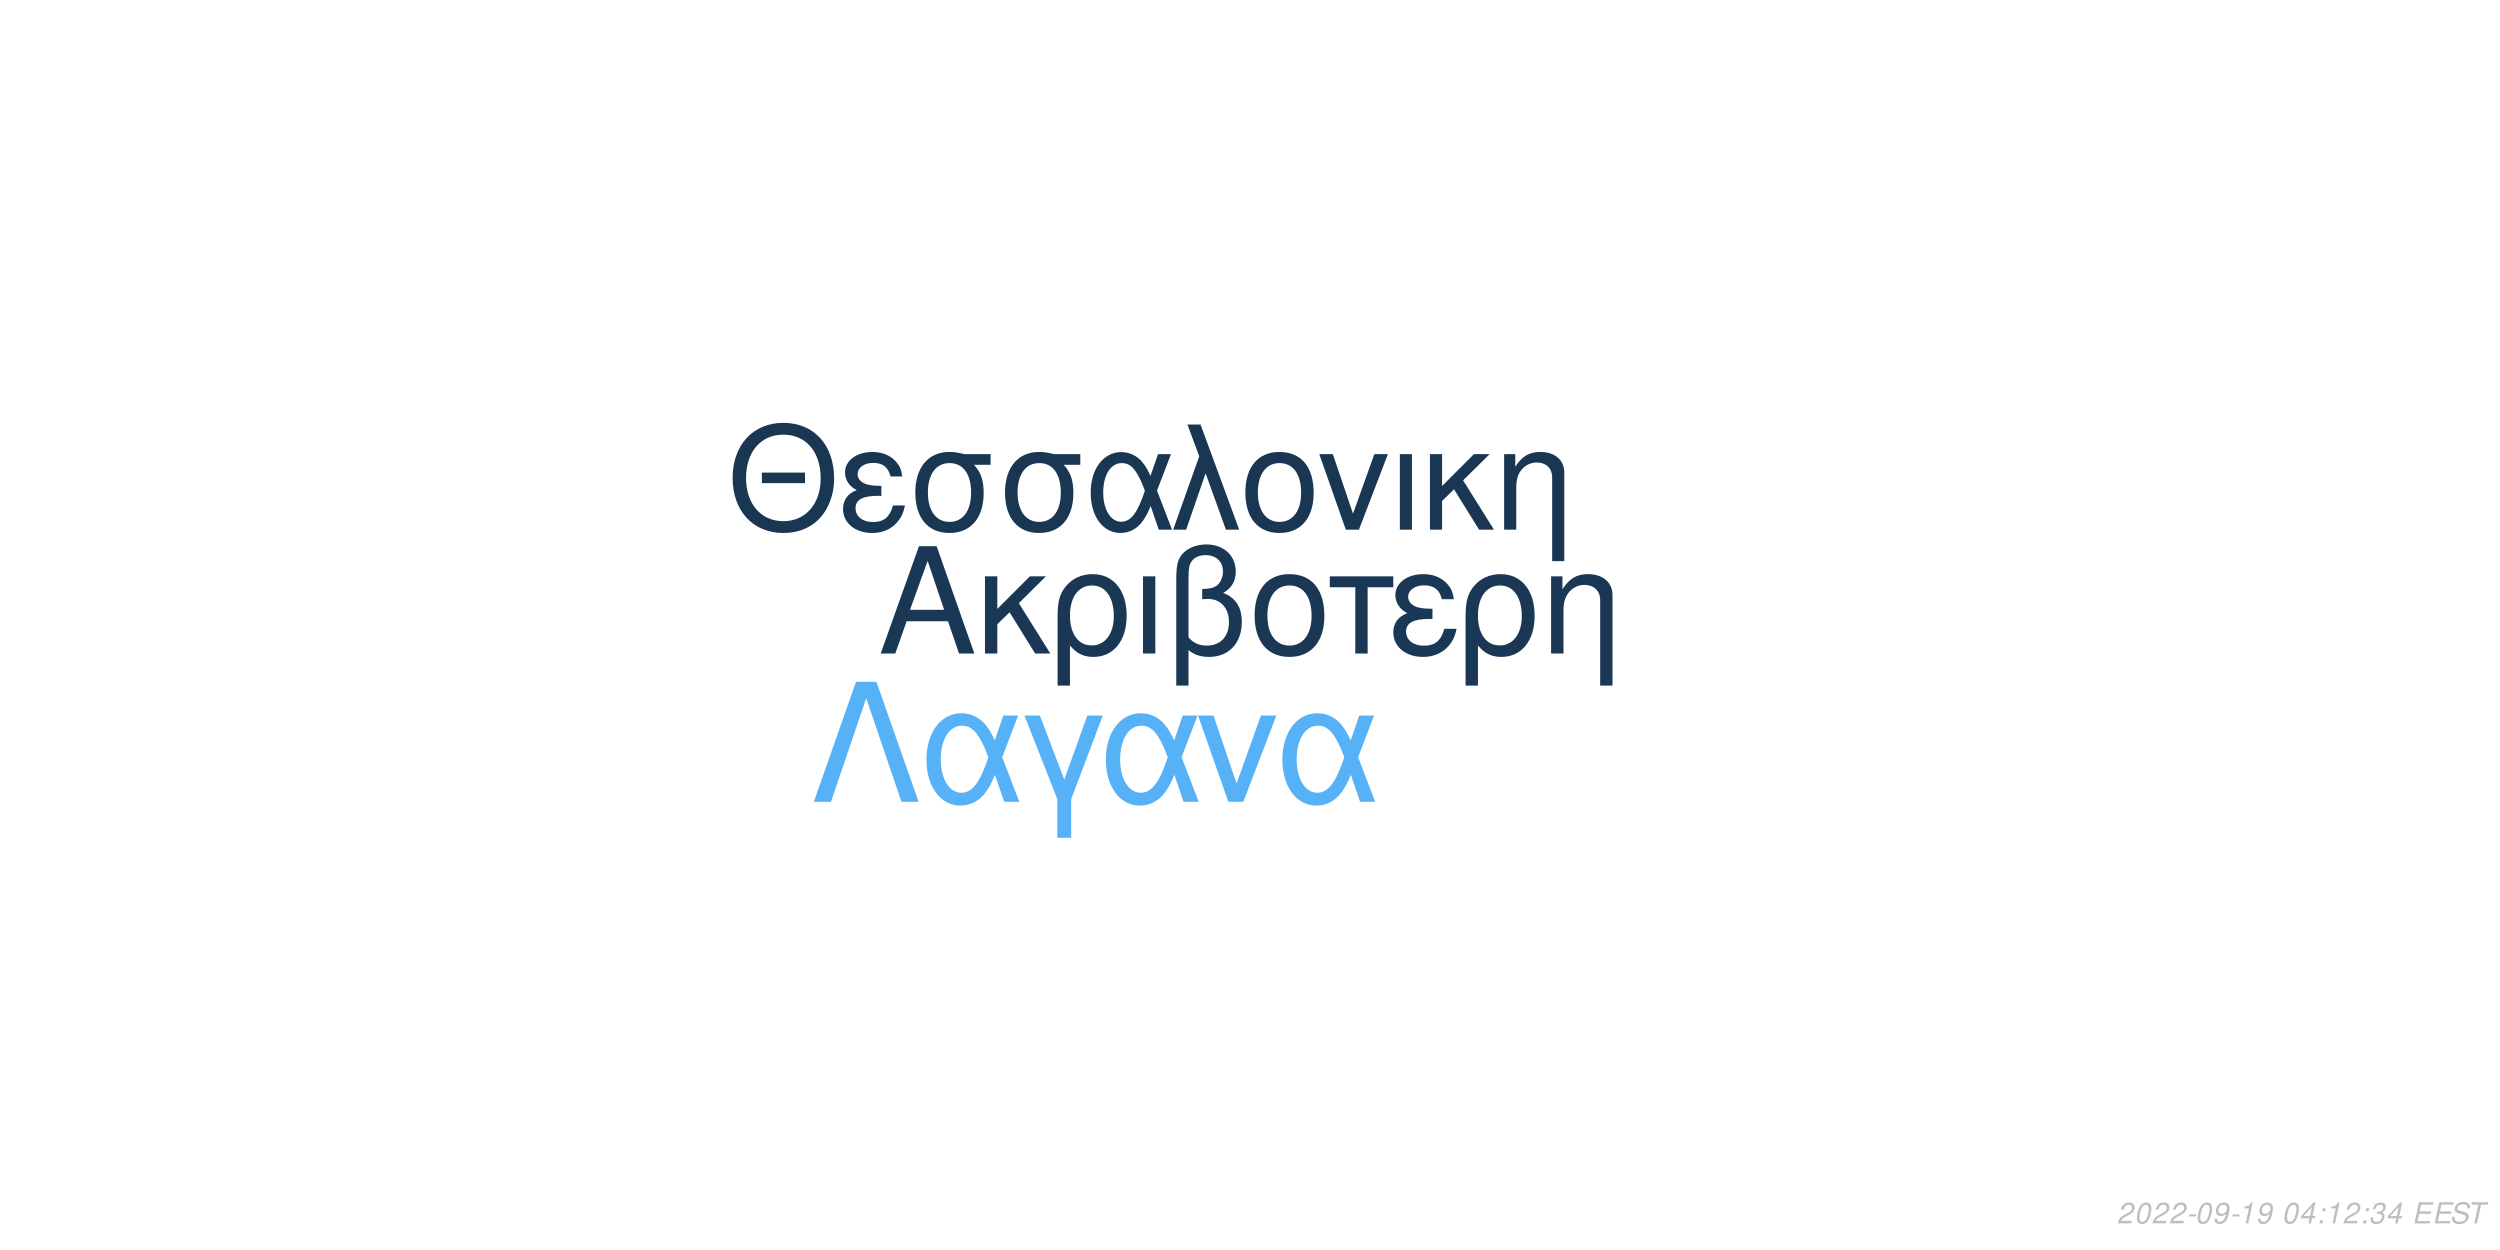
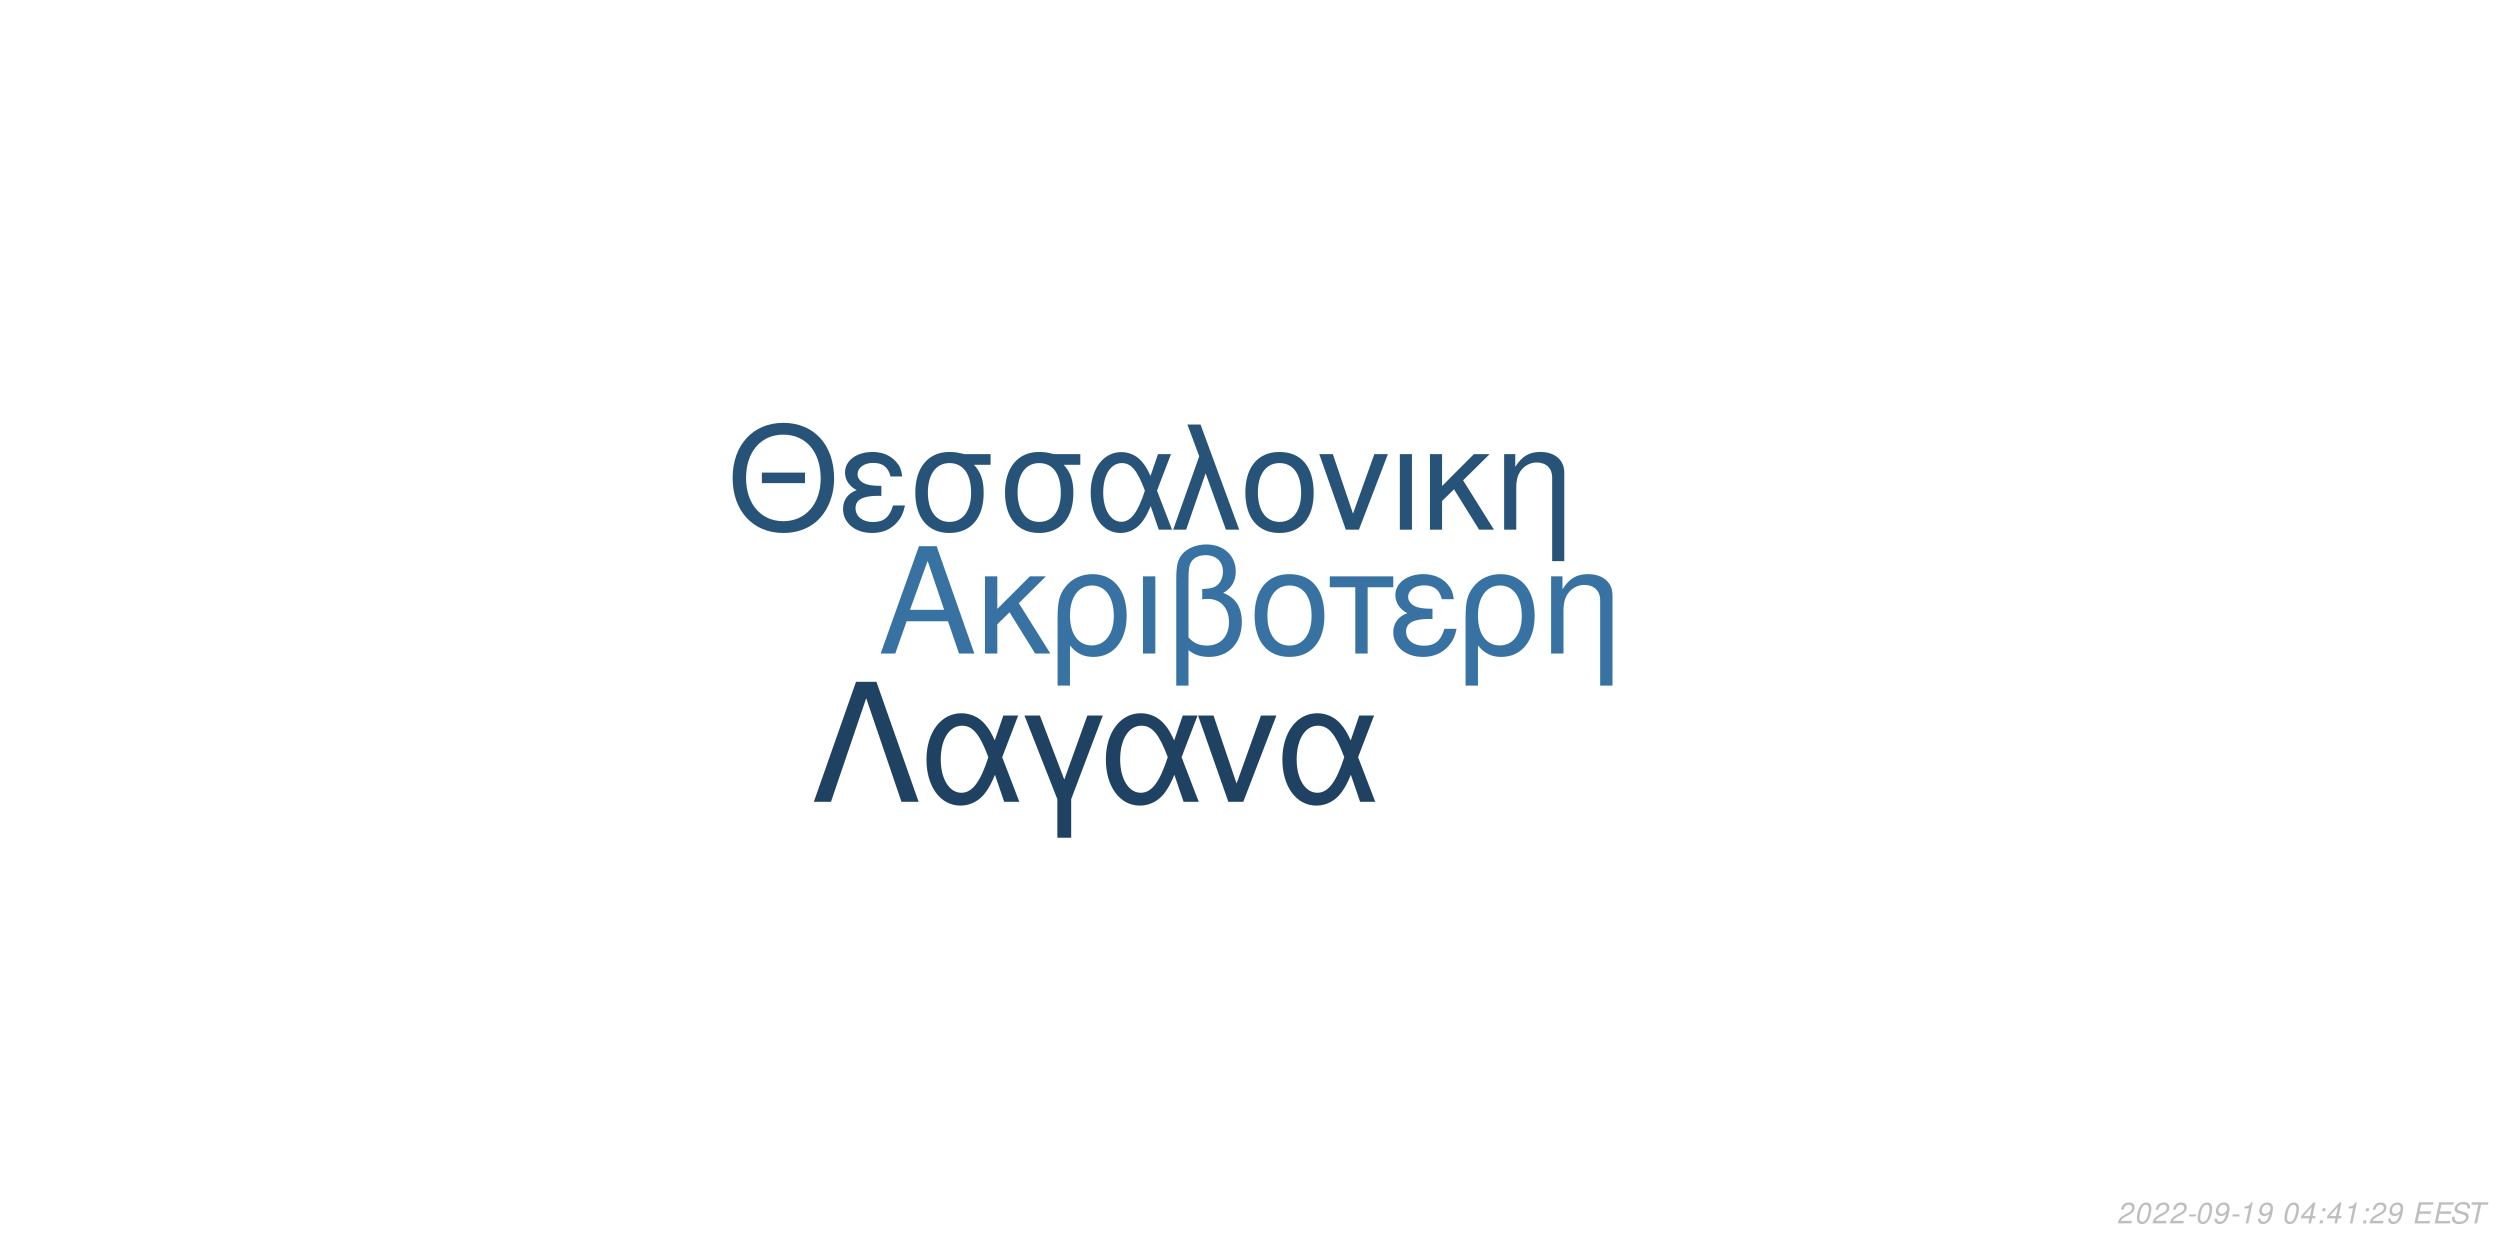
<svg xmlns="http://www.w3.org/2000/svg" xmlns:xlink="http://www.w3.org/1999/xlink" width="864pt" height="432pt" viewBox="0 0 864 432" version="1.1">
  <defs>
    <g>
      <symbol overflow="visible" id="glyph0-0">
        <path style="stroke:none;" d="" />
      </symbol>
      <symbol overflow="visible" id="glyph0-1">
        <path style="stroke:none;" d="M 24.125 -11.141 L 27.938 0 L 33.234 0 L 20.203 -37.094 L 14.094 -37.094 L 0.859 0 L 5.906 0 L 9.828 -11.141 Z M 22.797 -15.109 L 11 -15.109 L 17.094 -32.016 Z M 22.797 -15.109 " />
      </symbol>
      <symbol overflow="visible" id="glyph0-2">
        <path style="stroke:none;" d="M 7.172 -15.422 L 7.172 -26.672 L 2.906 -26.672 L 2.906 0 L 7.172 0 L 7.172 -10.125 L 11.406 -14.25 L 20.25 0 L 25.5 0 L 14.609 -17.406 L 23.969 -26.672 L 18.422 -26.672 Z M 7.172 -15.422 " />
      </symbol>
      <symbol overflow="visible" id="glyph0-3">
        <path style="stroke:none;" d="M 3 11.094 L 7.281 11.094 L 7.281 -2.797 C 9.516 -0.047 11.953 1.172 15.375 1.172 C 22.344 1.172 26.875 -4.422 26.875 -13.031 C 26.875 -21.891 22.297 -27.438 15.062 -27.438 C 11.297 -27.438 7.984 -25.906 5.797 -23.156 C 3.672 -20.516 3 -17.969 3 -12.359 Z M 14.906 -23.516 C 19.547 -23.516 22.438 -19.438 22.438 -12.922 C 22.438 -6.812 19.391 -2.797 14.812 -2.797 C 10.172 -2.797 7.281 -6.766 7.281 -13.125 C 7.281 -19.484 10.234 -23.516 14.906 -23.516 Z M 14.906 -23.516 " />
      </symbol>
      <symbol overflow="visible" id="glyph0-4">
        <path style="stroke:none;" d="M 3.516 0 L 7.781 0 L 7.781 -26.672 L 3.516 -26.672 Z M 3.516 0 " />
      </symbol>
      <symbol overflow="visible" id="glyph0-5">
        <path style="stroke:none;" d="M 4.016 11.094 L 8.25 11.094 L 8.25 -1.172 C 10.172 0.406 12.422 1.172 15.312 1.172 C 22.188 1.172 26.672 -3.609 26.672 -10.891 C 26.672 -15.984 24.578 -19.234 20.25 -20.969 C 23.109 -22.547 24.578 -25.031 24.578 -28.344 C 24.578 -33.844 20.406 -37.703 14.453 -37.703 C 10.938 -37.703 7.734 -36.391 6 -34.25 C 4.484 -32.422 4.016 -30.328 4.016 -25.391 Z M 8.25 -25.656 C 8.25 -29.359 8.5 -30.844 9.469 -32.062 C 10.375 -33.281 12.156 -34 14.094 -34 C 17.812 -34 20.156 -31.812 20.156 -28.297 C 20.156 -25.953 18.984 -23.812 17.297 -23.047 C 16.281 -22.547 15.469 -22.438 12.984 -22.297 L 12.984 -18.781 C 13.734 -18.828 14.344 -18.875 14.969 -18.875 C 19.344 -18.875 22.234 -15.719 22.234 -10.891 C 22.234 -5.906 19.281 -2.75 14.656 -2.75 C 11.953 -2.75 9.922 -3.609 8.25 -5.594 Z M 8.25 -25.656 " />
      </symbol>
      <symbol overflow="visible" id="glyph0-6">
        <path style="stroke:none;" d="M 14.094 -27.438 C 6.562 -27.438 2.094 -22.094 2.094 -13.125 C 2.094 -4.125 6.562 1.172 14.141 1.172 C 21.672 1.172 26.203 -4.172 26.203 -12.922 C 26.203 -22.188 21.828 -27.438 14.094 -27.438 Z M 14.141 -23.516 C 18.938 -23.516 21.781 -19.594 21.781 -12.984 C 21.781 -6.672 18.828 -2.75 14.141 -2.75 C 9.422 -2.75 6.516 -6.672 6.516 -13.125 C 6.516 -19.594 9.422 -23.516 14.141 -23.516 Z M 14.141 -23.516 " />
      </symbol>
      <symbol overflow="visible" id="glyph0-7">
        <path style="stroke:none;" d="M 7.891 0 L 12.156 0 L 12.156 -22.906 L 21.016 -22.906 L 21.016 -26.672 L -0.922 -26.672 L -0.922 -22.906 L 7.891 -22.906 Z M 7.891 0 " />
      </symbol>
      <symbol overflow="visible" id="glyph0-8">
        <path style="stroke:none;" d="M 14.562 -15.469 C 11.344 -15.469 9.562 -15.781 8.297 -16.438 C 6.922 -17.203 6.156 -18.328 6.156 -19.547 C 6.156 -21.891 8.453 -23.562 11.656 -23.562 C 15.062 -23.562 16.953 -22.094 17.812 -18.781 L 21.938 -18.781 C 21.578 -21.266 21.062 -22.5 19.797 -23.922 C 17.812 -26.203 14.906 -27.438 11.453 -27.438 C 5.797 -27.438 1.734 -24.375 1.734 -20.203 C 1.734 -17.609 3.156 -15.375 5.859 -13.938 C 2.797 -12.875 1.016 -10.484 1.016 -7.328 C 1.016 -2.391 5.297 1.172 11.25 1.172 C 14.969 1.172 17.906 -0.109 20.156 -2.641 C 21.578 -4.328 22.297 -5.797 22.906 -8.547 L 18.672 -8.547 C 17.5 -4.422 15.422 -2.703 11.609 -2.703 C 7.938 -2.703 5.438 -4.688 5.438 -7.578 C 5.438 -10.578 7.938 -11.953 13.484 -11.953 C 13.641 -11.953 14.094 -11.953 14.562 -11.906 Z M 14.562 -15.469 " />
      </symbol>
      <symbol overflow="visible" id="glyph0-9">
        <path style="stroke:none;" d="M 3.562 -26.672 L 3.562 0 L 7.844 0 L 7.844 -14.703 C 7.844 -17.906 8.5 -19.891 10.031 -21.531 C 11.406 -22.953 13.188 -23.719 15.062 -23.719 C 18.375 -23.719 20.516 -21.672 20.516 -18.469 L 20.516 11.094 L 24.781 11.094 L 24.781 -20.156 C 24.781 -24.578 21.469 -27.438 16.328 -27.438 C 12.359 -27.438 9.828 -25.906 7.484 -22.188 L 7.484 -26.672 Z M 3.562 -26.672 " />
      </symbol>
      <symbol overflow="visible" id="glyph1-0">
        <path style="stroke:none;" d="" />
      </symbol>
      <symbol overflow="visible" id="glyph1-1">
        <path style="stroke:none;" d="M 26.859 -19.734 L 11.953 -19.734 L 11.953 -16.094 L 26.859 -16.094 Z M 19.328 -36.922 C 8.922 -36.922 1.844 -29.25 1.844 -17.891 C 1.844 -6.484 8.875 1.141 19.391 1.141 C 23.812 1.141 27.703 -0.203 30.641 -2.688 C 34.578 -6.031 36.922 -11.656 36.922 -17.594 C 36.922 -29.297 30 -36.922 19.328 -36.922 Z M 19.328 -32.844 C 27.203 -32.844 32.281 -26.906 32.281 -17.688 C 32.281 -8.922 27.062 -2.938 19.391 -2.938 C 11.609 -2.938 6.484 -8.922 6.484 -17.891 C 6.484 -26.859 11.609 -32.844 19.328 -32.844 Z M 19.328 -32.844 " />
      </symbol>
      <symbol overflow="visible" id="glyph1-2">
        <path style="stroke:none;" d="M 14.25 -15.141 C 11.109 -15.141 9.375 -15.453 8.125 -16.094 C 6.781 -16.844 6.031 -17.938 6.031 -19.141 C 6.031 -21.422 8.266 -23.078 11.406 -23.078 C 14.75 -23.078 16.594 -21.625 17.438 -18.391 L 21.469 -18.391 C 21.125 -20.828 20.625 -22.031 19.391 -23.422 C 17.438 -25.656 14.594 -26.859 11.219 -26.859 C 5.688 -26.859 1.688 -23.875 1.688 -19.781 C 1.688 -17.234 3.094 -15.047 5.734 -13.656 C 2.734 -12.609 1 -10.266 1 -7.172 C 1 -2.344 5.188 1.141 11.016 1.141 C 14.656 1.141 17.547 -0.094 19.734 -2.594 C 21.125 -4.234 21.828 -5.688 22.422 -8.375 L 18.281 -8.375 C 17.141 -4.328 15.094 -2.641 11.359 -2.641 C 7.766 -2.641 5.328 -4.578 5.328 -7.422 C 5.328 -10.359 7.766 -11.703 13.203 -11.703 C 13.359 -11.703 13.797 -11.703 14.25 -11.656 Z M 14.25 -15.141 " />
      </symbol>
      <symbol overflow="visible" id="glyph1-3">
        <path style="stroke:none;" d="M 29 -26.109 L 19.938 -26.109 C 17.594 -26.703 16.438 -26.859 14.703 -26.859 C 7.469 -26.859 2.984 -21.469 2.984 -12.859 C 2.984 -4.031 7.375 1.141 14.797 1.141 C 22.172 1.141 26.609 -4.078 26.609 -12.656 C 26.609 -17.047 25.656 -19.828 23.266 -22.422 L 29 -22.422 Z M 14.797 -23.016 C 19.531 -23.016 22.266 -19.234 22.266 -12.75 C 22.266 -6.531 19.438 -2.688 14.797 -2.688 C 10.172 -2.688 7.328 -6.531 7.328 -12.859 C 7.328 -19.188 10.172 -23.016 14.797 -23.016 Z M 14.797 -23.016 " />
      </symbol>
      <symbol overflow="visible" id="glyph1-4">
        <path style="stroke:none;" d="M 29.344 -26.109 L 24.859 -26.109 L 22.266 -18.578 C 21.125 -21.031 20.484 -22.125 19.328 -23.469 C 17.547 -25.609 14.906 -26.812 12.156 -26.812 C 5.984 -26.812 1.594 -20.984 1.594 -12.812 C 1.594 -4.578 5.828 1.141 11.906 1.141 C 14.953 1.141 17.734 -0.344 19.625 -3.047 C 20.672 -4.531 21.281 -5.688 22.328 -8.172 L 25.109 0 L 29.703 0 L 24.516 -13.5 Z M 20.328 -13.5 C 17.891 -5.922 15.453 -2.734 12.156 -2.734 C 8.516 -2.734 5.922 -6.922 5.922 -12.812 C 5.922 -18.938 8.516 -23.016 12.359 -23.016 C 15.594 -23.016 17.688 -20.531 20.328 -13.5 Z M 20.328 -13.5 " />
      </symbol>
      <symbol overflow="visible" id="glyph1-5">
        <path style="stroke:none;" d="M 1.094 0 L 5.578 0 L 12.312 -19.484 L 19.328 0 L 23.922 0 L 10.562 -36.328 L 6.031 -36.328 L 10.109 -25.359 Z M 1.094 0 " />
      </symbol>
      <symbol overflow="visible" id="glyph1-6">
        <path style="stroke:none;" d="M 13.797 -26.859 C 6.422 -26.859 2.047 -21.625 2.047 -12.859 C 2.047 -4.031 6.422 1.141 13.859 1.141 C 21.234 1.141 25.656 -4.078 25.656 -12.656 C 25.656 -21.719 21.375 -26.859 13.797 -26.859 Z M 13.859 -23.016 C 18.531 -23.016 21.328 -19.188 21.328 -12.703 C 21.328 -6.531 18.438 -2.688 13.859 -2.688 C 9.219 -2.688 6.375 -6.531 6.375 -12.859 C 6.375 -19.188 9.219 -23.016 13.859 -23.016 Z M 13.859 -23.016 " />
      </symbol>
      <symbol overflow="visible" id="glyph1-7">
        <path style="stroke:none;" d="M 14.297 0 L 24.312 -26.109 L 19.625 -26.109 L 12.25 -5.531 L 5.281 -26.109 L 0.594 -26.109 L 9.766 0 Z M 14.297 0 " />
      </symbol>
      <symbol overflow="visible" id="glyph1-8">
        <path style="stroke:none;" d="M 3.438 0 L 7.625 0 L 7.625 -26.109 L 3.438 -26.109 Z M 3.438 0 " />
      </symbol>
      <symbol overflow="visible" id="glyph1-9">
        <path style="stroke:none;" d="M 7.031 -15.094 L 7.031 -26.109 L 2.844 -26.109 L 2.844 0 L 7.031 0 L 7.031 -9.922 L 11.156 -13.953 L 19.828 0 L 24.969 0 L 14.297 -17.047 L 23.469 -26.109 L 18.031 -26.109 Z M 7.031 -15.094 " />
      </symbol>
      <symbol overflow="visible" id="glyph1-10">
        <path style="stroke:none;" d="M 3.484 -26.109 L 3.484 0 L 7.672 0 L 7.672 -14.406 C 7.672 -17.547 8.328 -19.484 9.812 -21.078 C 11.156 -22.469 12.906 -23.219 14.75 -23.219 C 17.984 -23.219 20.078 -21.234 20.078 -18.094 L 20.078 10.859 L 24.266 10.859 L 24.266 -19.734 C 24.266 -24.062 21.031 -26.859 16 -26.859 C 12.109 -26.859 9.609 -25.359 7.328 -21.719 L 7.328 -26.109 Z M 3.484 -26.109 " />
      </symbol>
      <symbol overflow="visible" id="glyph2-0">
        <path style="stroke:none;" d="" />
      </symbol>
      <symbol overflow="visible" id="glyph2-1">
        <path style="stroke:none;" d="M 22.531 -41.484 L 15.484 -41.484 L 0.906 0 L 6.828 0 L 19 -35.797 L 31.188 0 L 37.109 0 Z M 22.531 -41.484 " />
      </symbol>
      <symbol overflow="visible" id="glyph2-2">
        <path style="stroke:none;" d="M 33.516 -29.812 L 28.391 -29.812 L 25.438 -21.219 C 24.125 -24.016 23.391 -25.266 22.078 -26.797 C 20.031 -29.25 17.016 -30.609 13.891 -30.609 C 6.828 -30.609 1.828 -23.953 1.828 -14.625 C 1.828 -5.234 6.656 1.312 13.594 1.312 C 17.078 1.312 20.266 -0.391 22.422 -3.469 C 23.609 -5.172 24.297 -6.484 25.5 -9.328 L 28.688 0 L 33.922 0 L 28 -15.422 Z M 23.219 -15.422 C 20.422 -6.766 17.641 -3.125 13.891 -3.125 C 9.734 -3.125 6.766 -7.906 6.766 -14.625 C 6.766 -21.625 9.734 -26.297 14.109 -26.297 C 17.812 -26.297 20.203 -23.453 23.219 -15.422 Z M 23.219 -15.422 " />
      </symbol>
      <symbol overflow="visible" id="glyph2-3">
        <path style="stroke:none;" d="M 12.062 12.406 L 16.844 12.406 L 16.844 -0.906 L 27.766 -29.812 L 22.422 -29.812 L 14.453 -7.688 L 6.031 -29.812 L 0.688 -29.812 L 12.062 -0.906 Z M 12.062 12.406 " />
      </symbol>
      <symbol overflow="visible" id="glyph2-4">
        <path style="stroke:none;" d="M 16.328 0 L 27.766 -29.812 L 22.422 -29.812 L 14 -6.312 L 6.031 -29.812 L 0.688 -29.812 L 11.156 0 Z M 16.328 0 " />
      </symbol>
      <symbol overflow="visible" id="glyph3-0">
        <path style="stroke:none;" d="" />
      </symbol>
      <symbol overflow="visible" id="glyph3-1">
        <path style="stroke:none;" d="M 5.234 -0.875 L 1.469 -0.875 C 1.641 -1.375 2.203 -1.891 3.109 -2.344 L 4.234 -2.938 C 5.562 -3.625 6.219 -4.469 6.219 -5.484 C 6.219 -5.938 6.062 -6.359 5.797 -6.656 C 5.469 -7.047 4.984 -7.234 4.312 -7.234 C 2.766 -7.234 1.891 -6.453 1.484 -4.734 L 2.375 -4.734 C 2.484 -5.188 2.609 -5.484 2.797 -5.75 C 3.094 -6.203 3.609 -6.453 4.188 -6.453 C 4.891 -6.453 5.344 -6.031 5.344 -5.375 C 5.344 -4.703 4.859 -4.094 4.016 -3.656 L 2.984 -3.125 C 1.234 -2.188 0.797 -1.656 0.344 -0.016 L 5.047 -0.016 Z M 5.234 -0.875 " />
      </symbol>
      <symbol overflow="visible" id="glyph3-2">
        <path style="stroke:none;" d="M 4.203 -7.234 C 3.375 -7.234 2.688 -6.812 2.125 -5.984 C 1.484 -5.047 0.984 -3.188 0.984 -1.734 C 0.984 -1.109 1.172 -0.562 1.484 -0.266 C 1.797 0.047 2.281 0.234 2.766 0.234 C 3.625 0.234 4.281 -0.156 4.859 -1.016 C 5.516 -1.953 6 -3.797 6 -5.266 C 6 -6.5 5.328 -7.234 4.203 -7.234 Z M 4.094 -6.453 C 4.734 -6.453 5.125 -5.984 5.125 -5.156 C 5.125 -4.203 4.781 -2.625 4.406 -1.812 C 3.984 -0.938 3.516 -0.547 2.875 -0.547 C 2.25 -0.547 1.875 -1.031 1.875 -1.828 C 1.875 -2.797 2.203 -4.344 2.594 -5.203 C 2.984 -6.047 3.453 -6.453 4.094 -6.453 Z M 4.094 -6.453 " />
      </symbol>
      <symbol overflow="visible" id="glyph3-3">
        <path style="stroke:none;" d="M 3.516 -3.125 L 1.125 -3.125 L 0.969 -2.406 L 3.359 -2.406 Z M 3.516 -3.125 " />
      </symbol>
      <symbol overflow="visible" id="glyph3-4">
        <path style="stroke:none;" d="M 0.844 -1.656 C 0.844 -1.547 0.844 -1.438 0.844 -1.375 C 0.844 -0.406 1.531 0.234 2.578 0.234 C 3.203 0.234 3.766 0.016 4.297 -0.438 C 4.938 -1 5.312 -1.656 5.594 -2.719 C 5.844 -3.672 6.016 -4.766 6.016 -5.375 C 6.016 -5.844 5.844 -6.328 5.547 -6.656 C 5.203 -7.031 4.703 -7.234 4.062 -7.234 C 2.516 -7.234 1.297 -5.938 1.297 -4.266 C 1.297 -3.203 1.984 -2.547 3.047 -2.547 C 3.484 -2.547 3.953 -2.672 4.281 -2.891 C 4.406 -2.984 4.547 -3.078 4.828 -3.344 C 4.438 -1.484 3.703 -0.547 2.703 -0.547 C 2.109 -0.547 1.719 -0.938 1.719 -1.547 L 1.719 -1.656 Z M 3.953 -6.453 C 4.625 -6.453 5.141 -5.953 5.141 -5.281 C 5.141 -4.188 4.312 -3.312 3.297 -3.312 C 2.594 -3.312 2.172 -3.734 2.172 -4.453 C 2.172 -5.562 2.984 -6.453 3.953 -6.453 Z M 3.953 -6.453 " />
      </symbol>
      <symbol overflow="visible" id="glyph3-5">
        <path style="stroke:none;" d="M 3.703 -5.188 L 2.594 0 L 3.469 0 L 5.016 -7.234 L 4.438 -7.234 C 3.906 -6.156 3.688 -6.016 2.234 -5.812 L 2.109 -5.188 Z M 3.703 -5.188 " />
      </symbol>
      <symbol overflow="visible" id="glyph3-6">
        <path style="stroke:none;" d="" />
      </symbol>
      <symbol overflow="visible" id="glyph3-7">
        <path style="stroke:none;" d="M 3.625 -1.75 L 3.266 0 L 4.141 0 L 4.516 -1.75 L 5.562 -1.75 L 5.734 -2.531 L 4.688 -2.531 L 5.688 -7.234 L 5.016 -7.234 L 0.844 -2.672 L 0.641 -1.75 Z M 3.797 -2.531 L 1.594 -2.531 L 4.469 -5.703 Z M 3.797 -2.531 " />
      </symbol>
      <symbol overflow="visible" id="glyph3-8">
        <path style="stroke:none;" d="M 2.359 -1.031 L 1.312 -1.031 L 1.094 0 L 2.141 0 Z M 3.266 -5.234 L 2.219 -5.234 L 2 -4.203 L 3.047 -4.203 Z M 3.266 -5.234 " />
      </symbol>
      <symbol overflow="visible" id="glyph3-9">
-         <path style="stroke:none;" d="M 2.922 -3.312 C 3.125 -3.344 3.234 -3.344 3.375 -3.344 C 4.203 -3.344 4.688 -3 4.688 -2.406 C 4.688 -1.312 3.906 -0.547 2.781 -0.547 C 2.047 -0.547 1.594 -0.938 1.594 -1.562 C 1.594 -1.719 1.609 -1.844 1.656 -2.094 L 0.766 -2.094 C 0.734 -1.797 0.719 -1.641 0.719 -1.469 C 0.719 -0.375 1.406 0.234 2.641 0.234 C 3.547 0.234 4.297 -0.078 4.812 -0.656 C 5.266 -1.156 5.562 -1.875 5.562 -2.547 C 5.562 -3.125 5.344 -3.453 4.797 -3.734 C 5.641 -4.234 6.016 -4.844 6.016 -5.734 C 6.016 -6.656 5.312 -7.234 4.203 -7.234 C 3.375 -7.234 2.672 -6.938 2.188 -6.375 C 1.891 -6.031 1.703 -5.641 1.516 -4.906 L 2.391 -4.906 C 2.5 -5.359 2.594 -5.594 2.734 -5.812 C 3.047 -6.234 3.516 -6.453 4.078 -6.453 C 4.734 -6.453 5.141 -6.125 5.141 -5.578 C 5.141 -5.188 5.016 -4.797 4.797 -4.547 C 4.516 -4.234 4 -4.062 3.266 -4.062 L 3.078 -4.062 Z M 2.922 -3.312 " />
+         <path style="stroke:none;" d="M 2.547 -3.312 L 6.5 -3.312 L 6.688 -4.141 L 2.719 -4.141 L 3.219 -6.469 L 7.344 -6.469 L 7.516 -7.297 L 2.453 -7.297 L 0.906 0 L 6.125 0 L 6.297 -0.812 L 2.016 -0.812 Z M 2.547 -3.312 " />
      </symbol>
      <symbol overflow="visible" id="glyph3-10">
-         <path style="stroke:none;" d="M 2.547 -3.312 L 6.5 -3.312 L 6.688 -4.141 L 2.719 -4.141 L 3.219 -6.469 L 7.344 -6.469 L 7.516 -7.297 L 2.453 -7.297 L 0.906 0 L 6.125 0 L 6.297 -0.812 L 2.016 -0.812 Z M 2.547 -3.312 " />
+         <path style="stroke:none;" d="M 7.062 -5.156 C 7.125 -5.438 7.141 -5.562 7.141 -5.703 C 7.141 -6.156 6.938 -6.594 6.594 -6.891 C 6.188 -7.25 5.656 -7.406 4.875 -7.406 C 3.844 -7.406 3.047 -7.125 2.5 -6.562 C 2.094 -6.141 1.781 -5.438 1.781 -4.922 C 1.781 -4.297 2.219 -3.766 2.891 -3.562 L 4.594 -3.094 C 5.406 -2.859 5.734 -2.578 5.734 -2.094 C 5.734 -1.781 5.547 -1.406 5.266 -1.141 C 4.844 -0.766 4.266 -0.578 3.453 -0.578 C 2.328 -0.578 1.812 -0.984 1.812 -1.906 C 1.812 -2.047 1.812 -2.125 1.844 -2.312 L 0.984 -2.312 C 0.906 -2.062 0.891 -1.906 0.891 -1.688 C 0.891 -0.484 1.797 0.234 3.297 0.234 C 4.359 0.234 5.234 -0.062 5.812 -0.609 C 6.344 -1.078 6.688 -1.797 6.688 -2.375 C 6.688 -2.641 6.609 -2.906 6.453 -3.156 C 6.234 -3.5 5.938 -3.703 5.469 -3.828 L 3.75 -4.312 C 2.984 -4.547 2.734 -4.734 2.734 -5.188 C 2.734 -5.547 2.875 -5.844 3.188 -6.109 C 3.547 -6.438 4.031 -6.594 4.703 -6.594 C 5.266 -6.594 5.688 -6.484 5.906 -6.297 C 6.094 -6.125 6.219 -5.797 6.219 -5.516 C 6.219 -5.422 6.203 -5.344 6.188 -5.156 Z M 7.062 -5.156 " />
      </symbol>
      <symbol overflow="visible" id="glyph3-11">
-         <path style="stroke:none;" d="M 7.062 -5.156 C 7.125 -5.438 7.141 -5.562 7.141 -5.703 C 7.141 -6.156 6.938 -6.594 6.594 -6.891 C 6.188 -7.25 5.656 -7.406 4.875 -7.406 C 3.844 -7.406 3.047 -7.125 2.5 -6.562 C 2.094 -6.141 1.781 -5.438 1.781 -4.922 C 1.781 -4.297 2.219 -3.766 2.891 -3.562 L 4.594 -3.094 C 5.406 -2.859 5.734 -2.578 5.734 -2.094 C 5.734 -1.781 5.547 -1.406 5.266 -1.141 C 4.844 -0.766 4.266 -0.578 3.453 -0.578 C 2.328 -0.578 1.812 -0.984 1.812 -1.906 C 1.812 -2.047 1.812 -2.125 1.844 -2.312 L 0.984 -2.312 C 0.906 -2.062 0.891 -1.906 0.891 -1.688 C 0.891 -0.484 1.797 0.234 3.297 0.234 C 4.359 0.234 5.234 -0.062 5.812 -0.609 C 6.344 -1.078 6.688 -1.797 6.688 -2.375 C 6.688 -2.641 6.609 -2.906 6.453 -3.156 C 6.234 -3.5 5.938 -3.703 5.469 -3.828 L 3.75 -4.312 C 2.984 -4.547 2.734 -4.734 2.734 -5.188 C 2.734 -5.547 2.875 -5.844 3.188 -6.109 C 3.547 -6.438 4.031 -6.594 4.703 -6.594 C 5.266 -6.594 5.688 -6.484 5.906 -6.297 C 6.094 -6.125 6.219 -5.797 6.219 -5.516 C 6.219 -5.422 6.203 -5.344 6.188 -5.156 Z M 7.062 -5.156 " />
-       </symbol>
-       <symbol overflow="visible" id="glyph3-12">
        <path style="stroke:none;" d="M 4.938 -6.469 L 7.312 -6.469 L 7.484 -7.297 L 1.75 -7.297 L 1.578 -6.469 L 3.984 -6.469 L 2.609 0 L 3.547 0 Z M 4.938 -6.469 " />
      </symbol>
    </g>
  </defs>
  <g id="surface1">
    <rect x="0" y="0" width="864" height="432" style="fill:rgb(100%,100%,100%);fill-opacity:1;stroke:none;" />
-     <g style="fill:rgb(10.196%,21.961%,33.333%);fill-opacity:1;">
+     <g style="fill:rgb(21.569%,44.706%,63.922%);fill-opacity:1;">
      <use xlink:href="#glyph0-1" x="303.5" y="225.861" />
      <use xlink:href="#glyph0-2" x="337.5" y="225.861" />
      <use xlink:href="#glyph0-3" x="362.5" y="225.861" />
      <use xlink:href="#glyph0-4" x="391.5" y="225.861" />
      <use xlink:href="#glyph0-5" x="402.5" y="225.861" />
      <use xlink:href="#glyph0-6" x="431.5" y="225.861" />
      <use xlink:href="#glyph0-7" x="460.5" y="225.861" />
      <use xlink:href="#glyph0-8" x="480.5" y="225.861" />
      <use xlink:href="#glyph0-3" x="503.5" y="225.861" />
      <use xlink:href="#glyph0-9" x="532.5" y="225.861" />
    </g>
-     <g style="fill:rgb(9.804%,21.569%,32.549%);fill-opacity:1;">
+     <g style="fill:rgb(15.294%,32.549%,47.451%);fill-opacity:1;">
      <use xlink:href="#glyph1-1" x="251.348" y="183.058" />
      <use xlink:href="#glyph1-2" x="290.348" y="183.058" />
      <use xlink:href="#glyph1-3" x="313.348" y="183.058" />
      <use xlink:href="#glyph1-3" x="344.348" y="183.058" />
      <use xlink:href="#glyph1-4" x="375.348" y="183.058" />
      <use xlink:href="#glyph1-5" x="404.348" y="183.058" />
      <use xlink:href="#glyph1-6" x="428.348" y="183.058" />
      <use xlink:href="#glyph1-7" x="455.348" y="183.058" />
      <use xlink:href="#glyph1-8" x="480.348" y="183.058" />
      <use xlink:href="#glyph1-9" x="491.348" y="183.058" />
      <use xlink:href="#glyph1-10" x="516.348" y="183.058" />
    </g>
-     <g style="fill:rgb(33.725%,69.412%,96.863%);fill-opacity:1;">
+     <g style="fill:rgb(12.157%,25.882%,38.431%);fill-opacity:1;">
      <use xlink:href="#glyph2-1" x="280.359" y="277.105" />
      <use xlink:href="#glyph2-2" x="318.359" y="277.105" />
      <use xlink:href="#glyph2-3" x="353.359" y="277.105" />
      <use xlink:href="#glyph2-2" x="380.359" y="277.105" />
      <use xlink:href="#glyph2-4" x="413.359" y="277.105" />
      <use xlink:href="#glyph2-2" x="441.359" y="277.105" />
    </g>
    <g style="fill:rgb(74.51%,74.51%,74.51%);fill-opacity:1;">
      <use xlink:href="#glyph3-1" x="731.52" y="422.81" />
      <use xlink:href="#glyph3-2" x="737.52" y="422.81" />
      <use xlink:href="#glyph3-1" x="743.52" y="422.81" />
      <use xlink:href="#glyph3-1" x="749.52" y="422.81" />
      <use xlink:href="#glyph3-3" x="755.52" y="422.81" />
      <use xlink:href="#glyph3-2" x="758.52" y="422.81" />
      <use xlink:href="#glyph3-4" x="764.52" y="422.81" />
      <use xlink:href="#glyph3-3" x="770.52" y="422.81" />
      <use xlink:href="#glyph3-5" x="773.52" y="422.81" />
      <use xlink:href="#glyph3-4" x="779.52" y="422.81" />
      <use xlink:href="#glyph3-6" x="785.52" y="422.81" />
      <use xlink:href="#glyph3-2" x="788.52" y="422.81" />
      <use xlink:href="#glyph3-7" x="794.52" y="422.81" />
      <use xlink:href="#glyph3-8" x="800.52" y="422.81" />
-       <use xlink:href="#glyph3-5" x="803.52" y="422.81" />
-       <use xlink:href="#glyph3-1" x="809.52" y="422.81" />
+       <use xlink:href="#glyph3-7" x="803.52" y="422.81" />
+       <use xlink:href="#glyph3-5" x="809.52" y="422.81" />
      <use xlink:href="#glyph3-8" x="815.52" y="422.81" />
-       <use xlink:href="#glyph3-9" x="818.52" y="422.81" />
-       <use xlink:href="#glyph3-7" x="824.52" y="422.81" />
+       <use xlink:href="#glyph3-1" x="818.52" y="422.81" />
+       <use xlink:href="#glyph3-4" x="824.52" y="422.81" />
      <use xlink:href="#glyph3-6" x="830.52" y="422.81" />
-       <use xlink:href="#glyph3-10" x="833.52" y="422.81" />
-       <use xlink:href="#glyph3-10" x="840.52" y="422.81" />
-       <use xlink:href="#glyph3-11" x="846.52" y="422.81" />
-       <use xlink:href="#glyph3-12" x="852.52" y="422.81" />
+       <use xlink:href="#glyph3-9" x="833.52" y="422.81" />
+       <use xlink:href="#glyph3-9" x="840.52" y="422.81" />
+       <use xlink:href="#glyph3-10" x="846.52" y="422.81" />
+       <use xlink:href="#glyph3-11" x="852.52" y="422.81" />
    </g>
  </g>
</svg>
